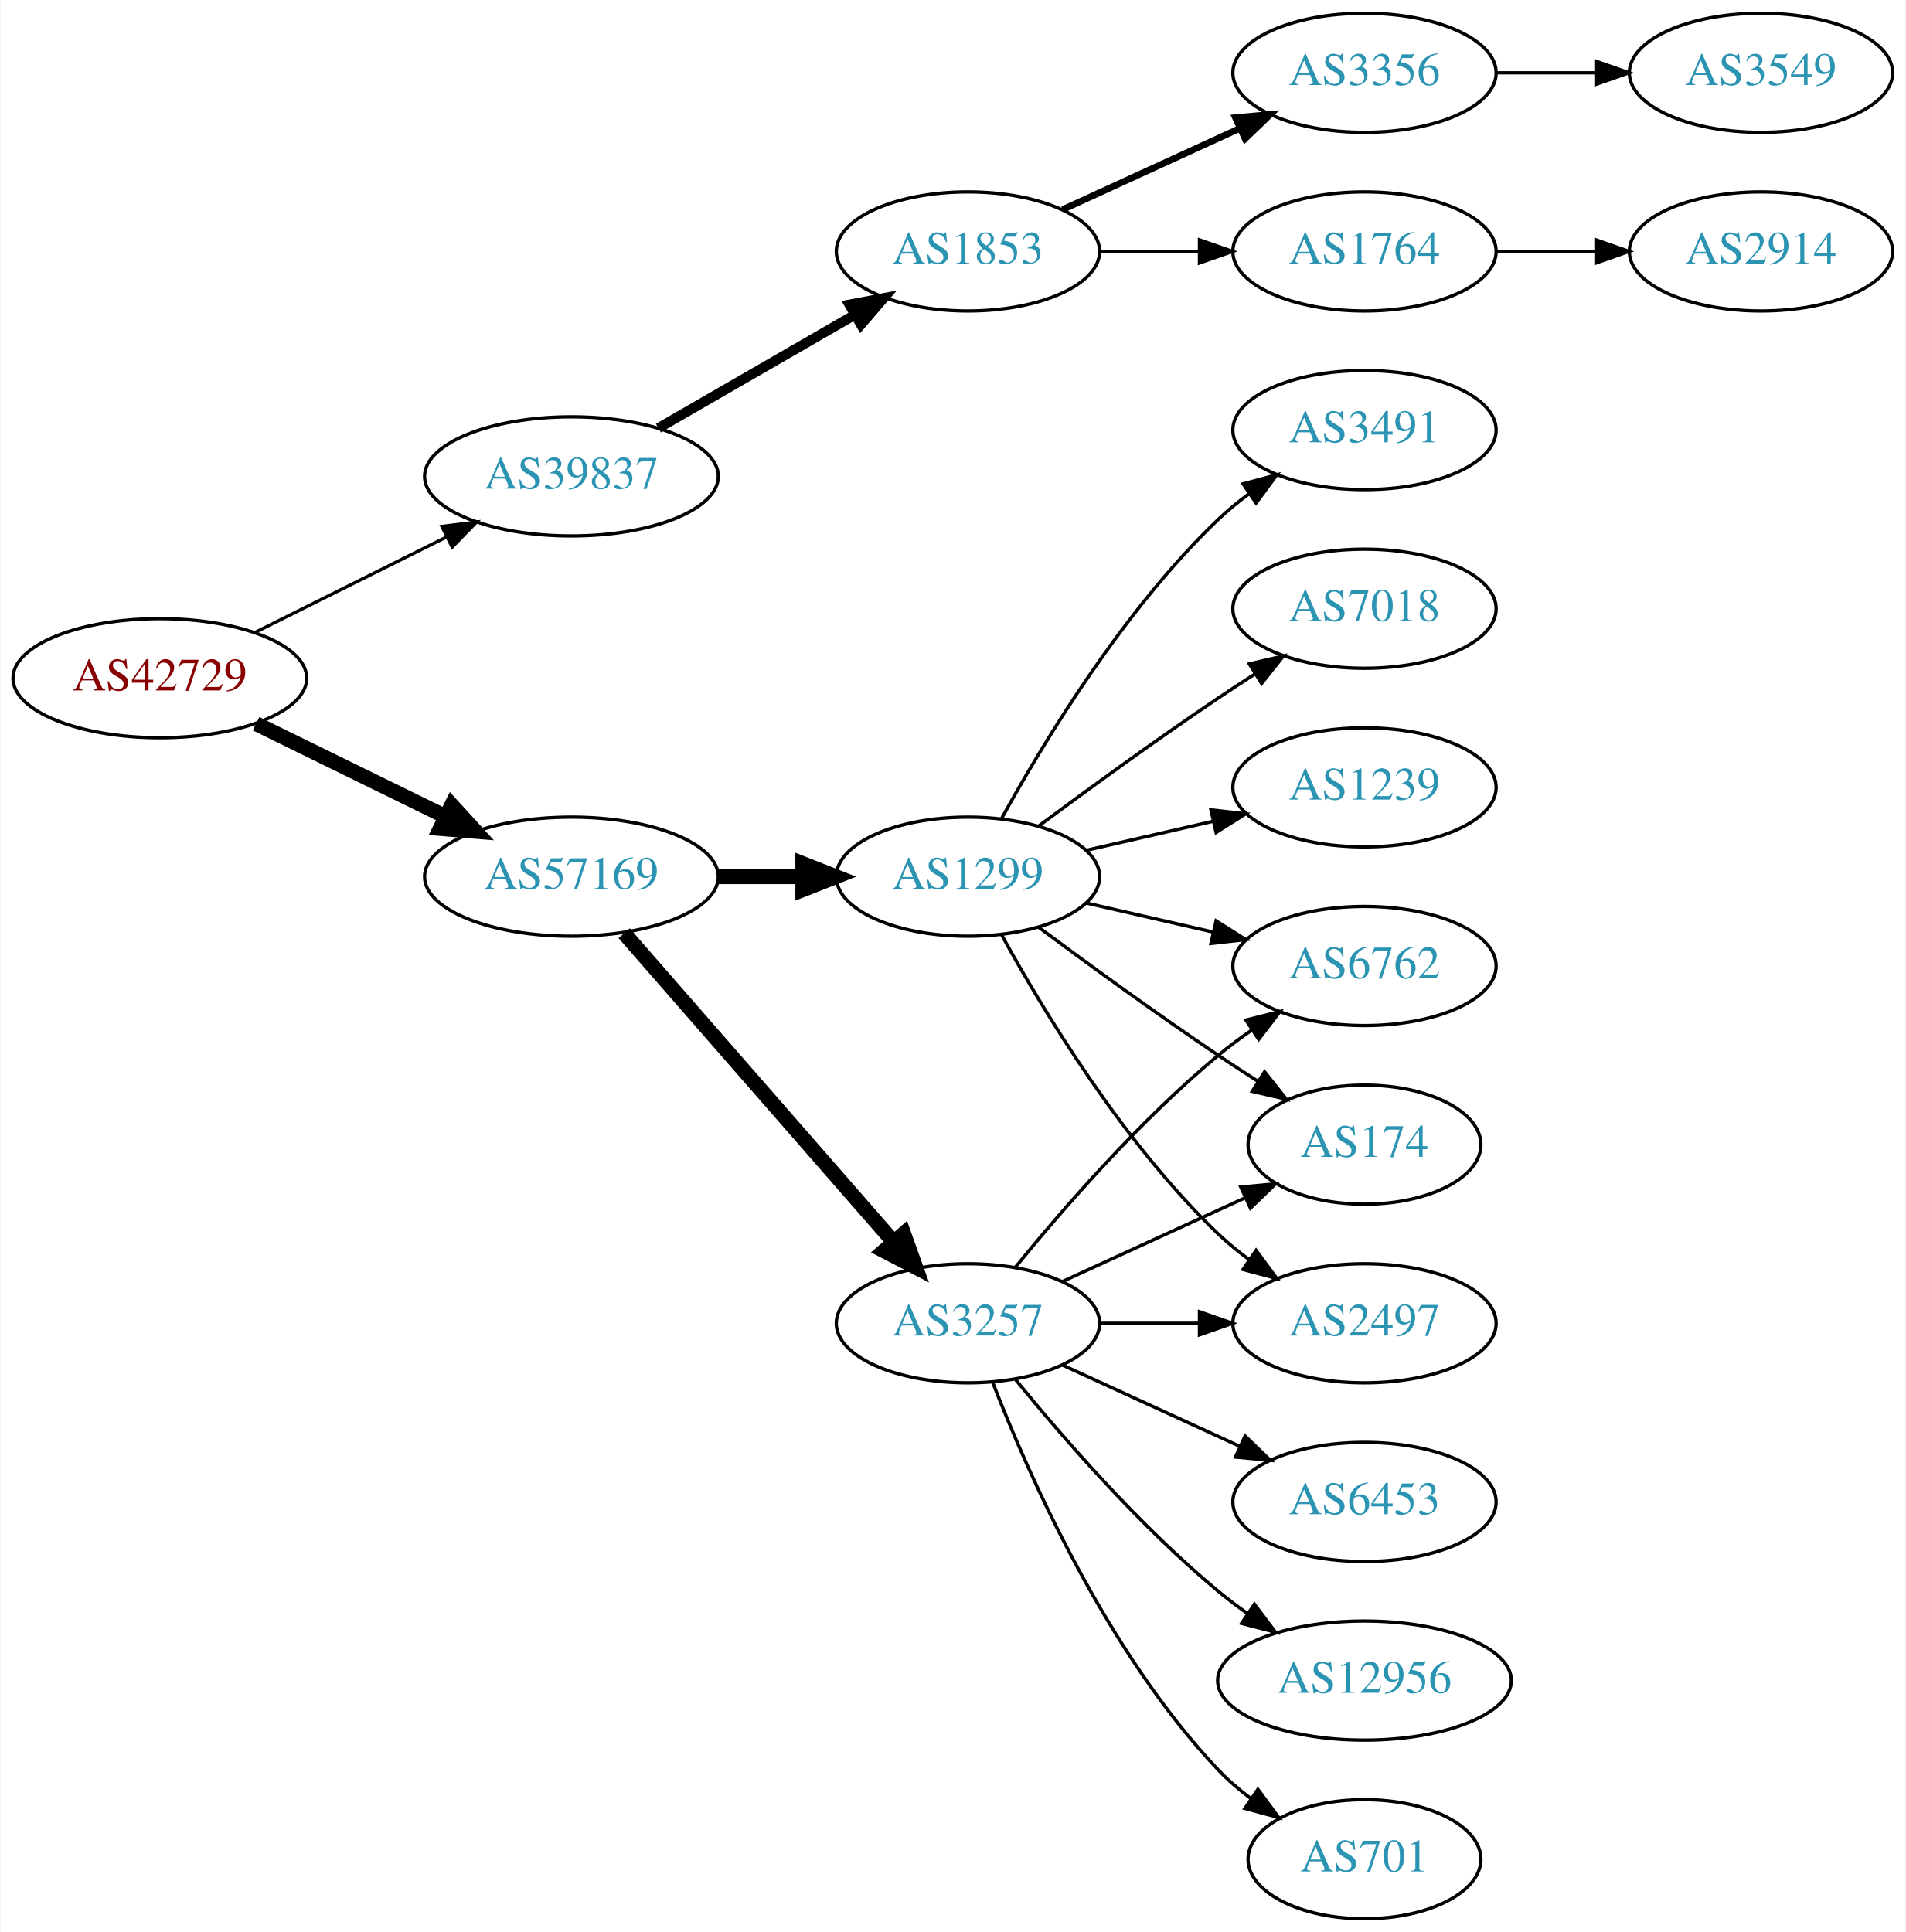
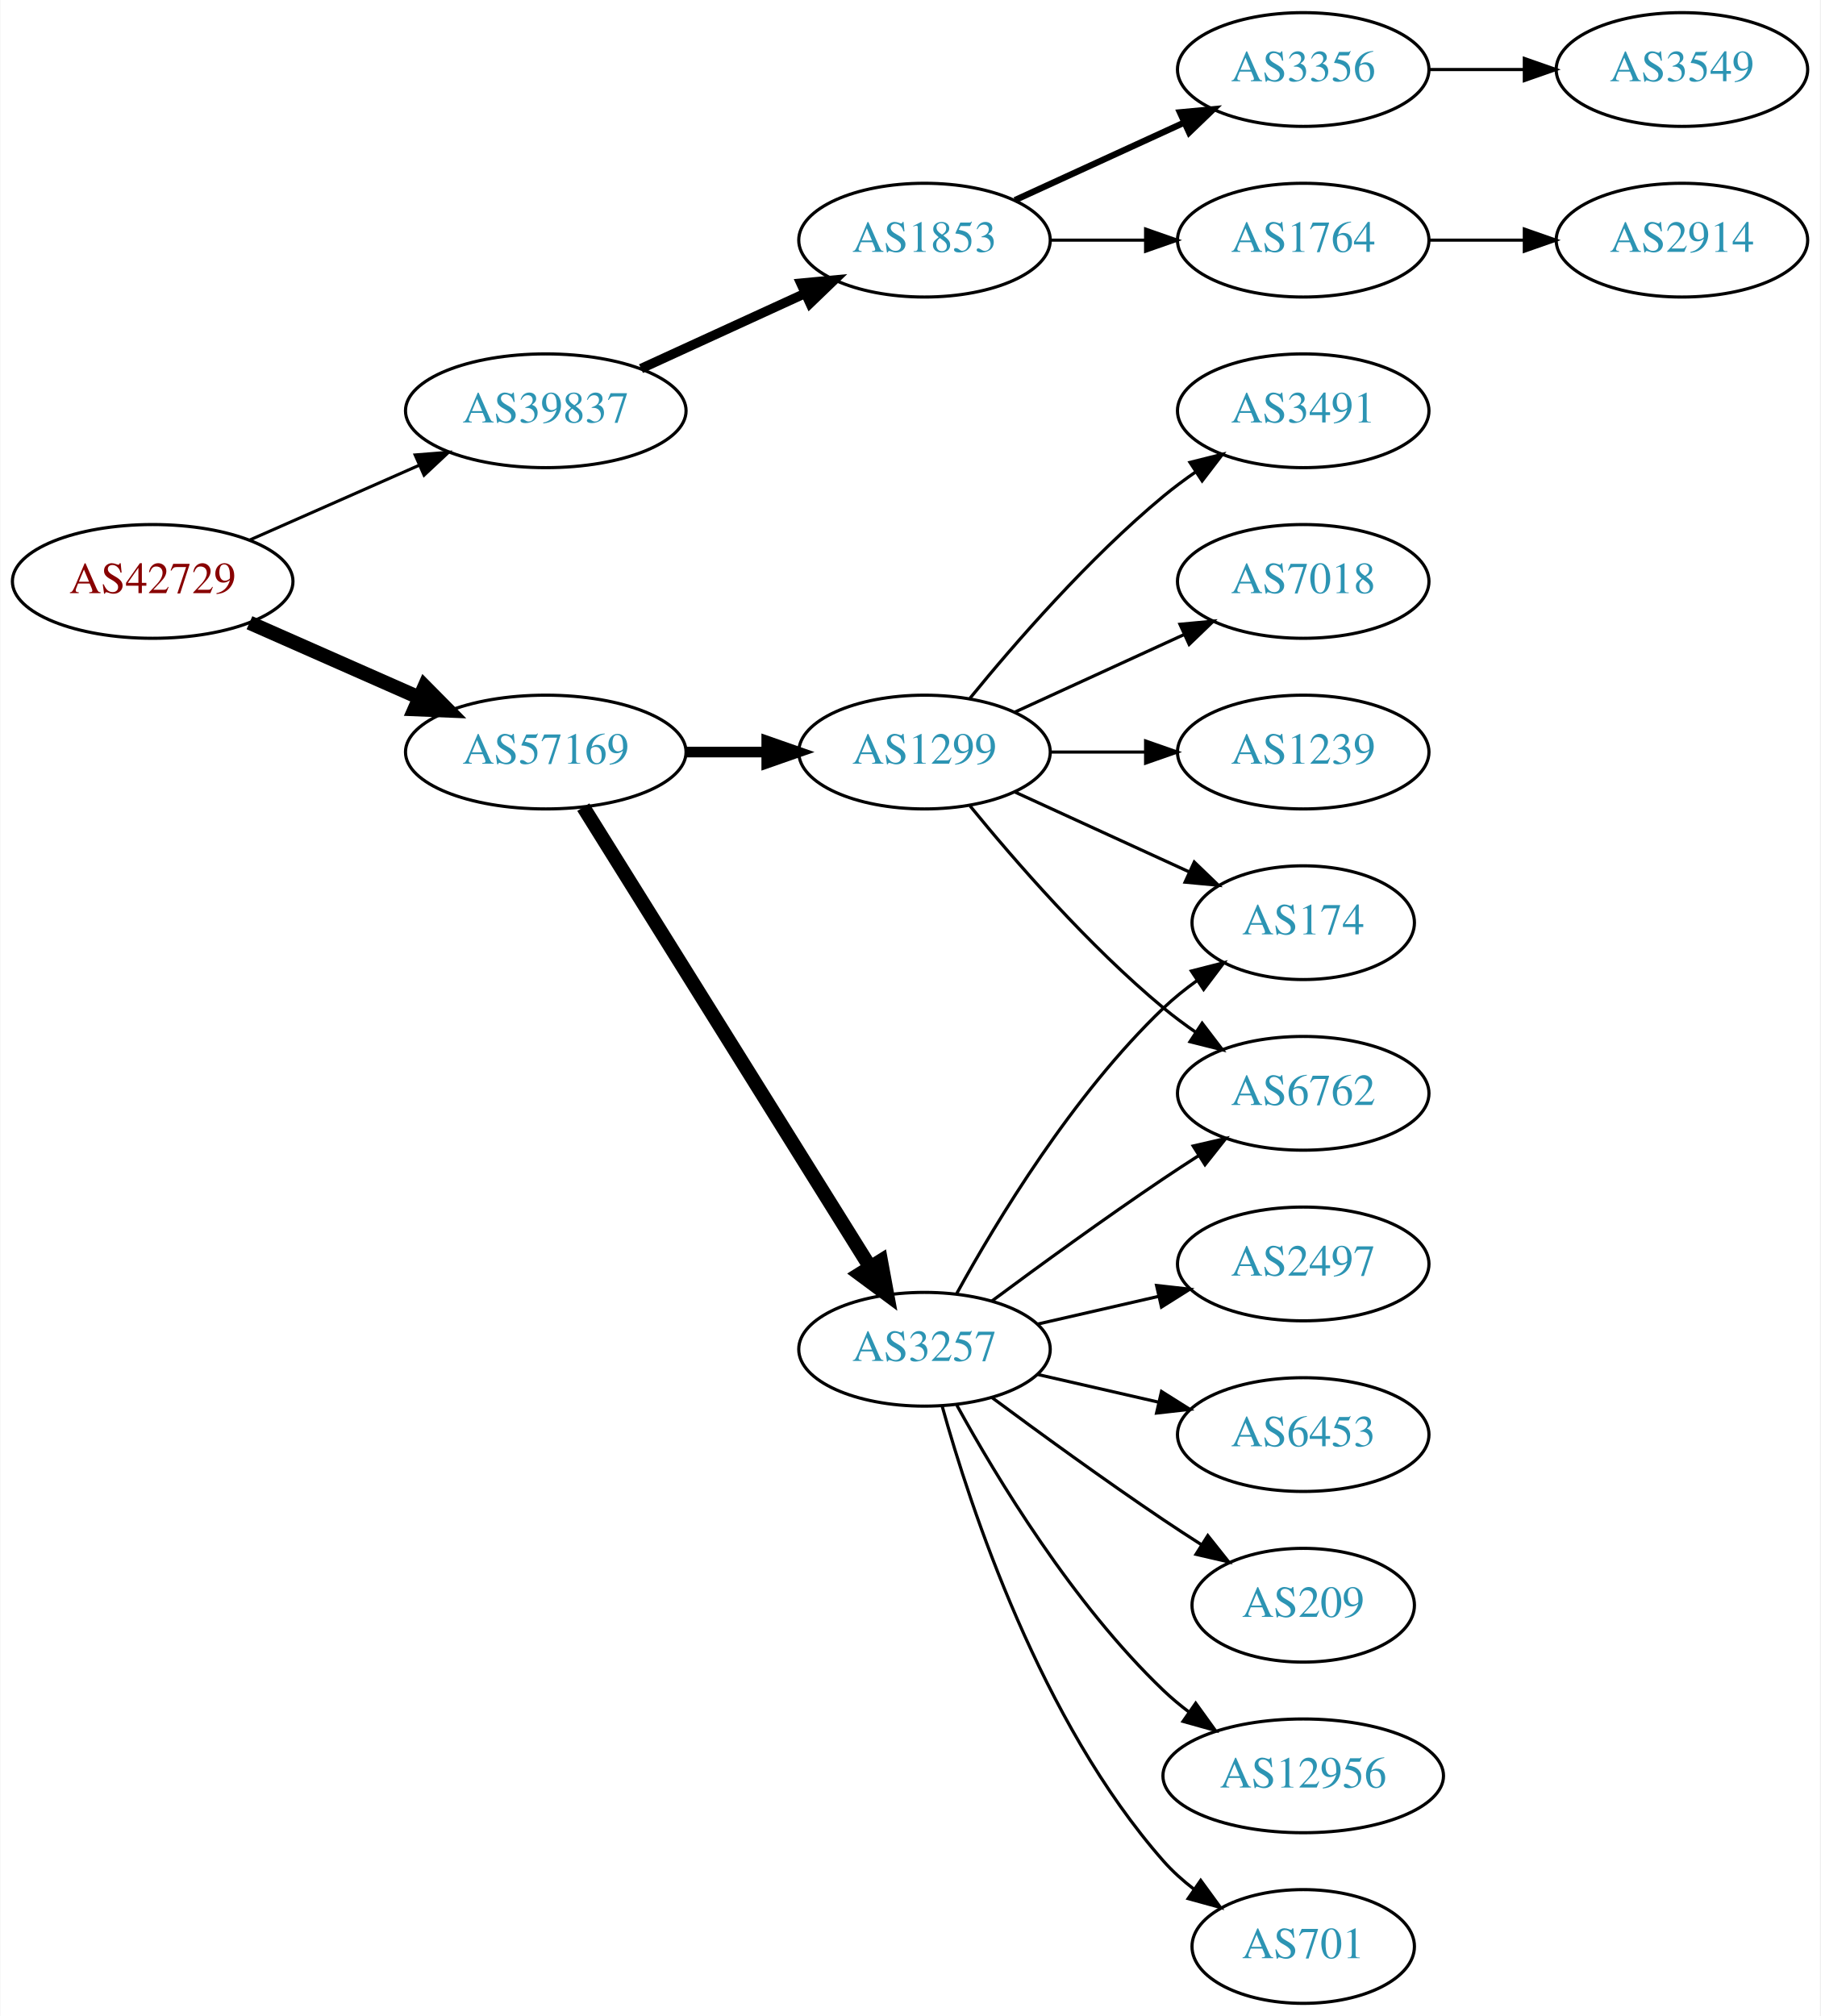
- <svg xmlns="http://www.w3.org/2000/svg" xmlns:xlink="http://www.w3.org/1999/xlink" width="576pt" height="584pt" viewBox="0.00 0.00 575.76 584.00">
-   <g id="graph0" class="graph" transform="scale(1 1) rotate(0) translate(4 580)">
-     <polygon fill="white" stroke="none" points="-4,4 -4,-580 571.762,-580 571.762,4 -4,4" />
+ <svg xmlns="http://www.w3.org/2000/svg" xmlns:xlink="http://www.w3.org/1999/xlink" width="576pt" height="638pt" viewBox="0.00 0.00 575.76 638.00">
+   <g id="graph0" class="graph" transform="scale(1 1) rotate(0) translate(4 634)">
+     <polygon fill="white" stroke="none" points="-4,4 -4,-634 571.762,-634 571.762,4 -4,4" />
    <g id="node1" class="node">
      <g id="a_node1">
        <a xlink:href="/asn/42729" xlink:title="AS42729 ~ FFGRAZ-NET [AT]">
-           <ellipse fill="#ffffff" stroke="black" cx="44.196" cy="-375" rx="44.393" ry="18" />
-           <text text-anchor="middle" x="44.196" y="-371.3" font-family="Times,serif" font-size="14.00" fill="#880000">AS42729</text>
+           <ellipse fill="#ffffff" stroke="black" cx="44.196" cy="-450" rx="44.393" ry="18" />
+           <text text-anchor="middle" x="44.196" y="-446.3" font-family="Times,serif" font-size="14.00" fill="#880000">AS42729</text>
        </a>
      </g>
    </g>
    <g id="node2" class="node">
      <g id="a_node2">
        <a xlink:href="/asn/39837" xlink:title="AS39837 ~ MUR [AT]">
-           <ellipse fill="#ffffff" stroke="black" cx="168.588" cy="-436" rx="44.393" ry="18" />
-           <text text-anchor="middle" x="168.588" y="-432.3" font-family="Times,serif" font-size="14.00" fill="#2c94b3">AS39837</text>
+           <ellipse fill="#ffffff" stroke="black" cx="168.588" cy="-504" rx="44.393" ry="18" />
+           <text text-anchor="middle" x="168.588" y="-500.3" font-family="Times,serif" font-size="14.00" fill="#2c94b3">AS39837</text>
        </a>
      </g>
    </g>
    <g id="edge1" class="edge">
-       <path fill="none" stroke="black" stroke-width="0.964" d="M72.969,-388.842C90.104,-397.382 112.282,-408.436 130.86,-417.695" />
-       <polygon fill="black" stroke="black" stroke-width="0.964" points="129.414,-420.885 139.925,-422.213 132.537,-414.62 129.414,-420.885" />
+       <path fill="none" stroke="black" stroke-width="0.964" d="M74.824,-463.072C90.941,-470.183 111.081,-479.069 128.473,-486.742" />
+       <polygon fill="black" stroke="black" stroke-width="0.964" points="127.247,-490.027 137.809,-490.861 130.073,-483.622 127.247,-490.027" />
    </g>
    <g id="node3" class="node">
      <g id="a_node3">
        <a xlink:href="/asn/57169" xlink:title="AS57169 ~ EDIS GmbH [AT]">
-           <ellipse fill="#ffffff" stroke="black" cx="168.588" cy="-315" rx="44.393" ry="18" />
-           <text text-anchor="middle" x="168.588" y="-311.3" font-family="Times,serif" font-size="14.00" fill="#2c94b3">AS57169</text>
+           <ellipse fill="#ffffff" stroke="black" cx="168.588" cy="-396" rx="44.393" ry="18" />
+           <text text-anchor="middle" x="168.588" y="-392.3" font-family="Times,serif" font-size="14.00" fill="#2c94b3">AS57169</text>
        </a>
      </g>
    </g>
    <g id="edge2" class="edge">
-       <path fill="none" stroke="black" stroke-width="4.5" d="M73.275,-361.235C90.301,-352.888 112.221,-342.143 130.642,-333.112" />
-       <polygon fill="black" stroke="black" stroke-width="4.5" points="132.394,-336.639 139.64,-328.701 128.927,-329.567 132.394,-336.639" />
+       <path fill="none" stroke="black" stroke-width="4.5" d="M74.824,-436.928C90.941,-429.817 111.081,-420.931 128.473,-413.258" />
+       <polygon fill="black" stroke="black" stroke-width="4.5" points="130.249,-416.778 137.809,-409.139 127.071,-409.573 130.249,-416.778" />
    </g>
    <g id="node4" class="node">
      <g id="a_node4">
        <a xlink:href="/asn/1853" xlink:title="AS1853 ~ ACOnet Backbone [AT]">
-           <ellipse fill="#ffffff" stroke="black" cx="288.431" cy="-504" rx="39.794" ry="18" />
-           <text text-anchor="middle" x="288.431" y="-500.3" font-family="Times,serif" font-size="14.00" fill="#2c94b3">AS1853</text>
+           <ellipse fill="#ffffff" stroke="black" cx="288.431" cy="-558" rx="39.794" ry="18" />
+           <text text-anchor="middle" x="288.431" y="-554.3" font-family="Times,serif" font-size="14.00" fill="#2c94b3">AS1853</text>
        </a>
      </g>
    </g>
    <g id="edge3" class="edge">
-       <path fill="none" stroke="black" stroke-width="3" d="M194.868,-450.588C212.188,-460.582 235.339,-473.941 254.155,-484.799" />
-       <polygon fill="black" stroke="black" stroke-width="3" points="252.588,-487.935 262.999,-489.902 256.087,-481.872 252.588,-487.935" />
+       <path fill="none" stroke="black" stroke-width="3" d="M198.718,-517.348C214.329,-524.502 233.727,-533.391 250.399,-541.03" />
+       <polygon fill="black" stroke="black" stroke-width="3" points="249.302,-544.378 259.851,-545.362 252.218,-538.014 249.302,-544.378" />
    </g>
    <g id="node9" class="node">
      <g id="a_node9">
        <a xlink:href="/asn/1299" xlink:title="AS1299 ~ Telia Carrier [EU]">
-           <ellipse fill="#ffffff" stroke="black" cx="288.431" cy="-315" rx="39.794" ry="18" />
-           <text text-anchor="middle" x="288.431" y="-311.3" font-family="Times,serif" font-size="14.00" fill="#2c94b3">AS1299</text>
+           <ellipse fill="#ffffff" stroke="black" cx="288.431" cy="-396" rx="39.794" ry="18" />
+           <text text-anchor="middle" x="288.431" y="-392.3" font-family="Times,serif" font-size="14.00" fill="#2c94b3">AS1299</text>
        </a>
      </g>
    </g>
    <g id="edge8" class="edge">
-       <path fill="none" stroke="black" stroke-width="4.5" d="M212.799,-315C221.112,-315 229.875,-315 238.357,-315" />
-       <polygon fill="black" stroke="black" stroke-width="4.5" points="238.516,-318.938 248.516,-315 238.516,-311.063 238.516,-318.938" />
+       <path fill="none" stroke="black" stroke-width="3.375" d="M212.799,-396C221.112,-396 229.875,-396 238.357,-396" />
+       <polygon fill="black" stroke="black" stroke-width="3.375" points="238.516,-399.5 248.516,-396 238.516,-392.5 238.516,-399.5" />
    </g>
    <g id="node10" class="node">
      <g id="a_node10">
        <a xlink:href="/asn/3257" xlink:title="AS3257 ~ GTT [DE]">
-           <ellipse fill="#ffffff" stroke="black" cx="288.431" cy="-180" rx="39.794" ry="18" />
-           <text text-anchor="middle" x="288.431" y="-176.3" font-family="Times,serif" font-size="14.00" fill="#2c94b3">AS3257</text>
+           <ellipse fill="#ffffff" stroke="black" cx="288.431" cy="-207" rx="39.794" ry="18" />
+           <text text-anchor="middle" x="288.431" y="-203.3" font-family="Times,serif" font-size="14.00" fill="#2c94b3">AS3257</text>
        </a>
      </g>
    </g>
    <g id="edge9" class="edge">
-       <path fill="none" stroke="black" stroke-width="4.5" d="M184.513,-297.902C205.056,-274.369 242.175,-231.845 265.771,-204.813" />
-       <polygon fill="black" stroke="black" stroke-width="4.5" points="269.017,-207.082 272.627,-196.959 263.085,-201.903 269.017,-207.082" />
+       <path fill="none" stroke="black" stroke-width="4.5" d="M180.463,-378.558C201.247,-345.225 246.707,-272.314 271.136,-233.134" />
+       <polygon fill="black" stroke="black" stroke-width="4.5" points="274.632,-234.969 276.582,-224.4 267.95,-230.802 274.632,-234.969" />
    </g>
    <g id="node5" class="node">
      <g id="a_node5">
-         <a xlink:href="/asn/1764" xlink:title="AS1764 ~ NEXTLAYER-AS [AT]">
-           <ellipse fill="#ffffff" stroke="black" cx="408.273" cy="-504" rx="39.794" ry="18" />
-           <text text-anchor="middle" x="408.273" y="-500.3" font-family="Times,serif" font-size="14.00" fill="#2c94b3">AS1764</text>
+         <a xlink:href="/asn/3356" xlink:title="AS3356 ~ Level 3 Parent, LLC [US]">
+           <ellipse fill="#ffffff" stroke="black" cx="408.273" cy="-612" rx="39.794" ry="18" />
+           <text text-anchor="middle" x="408.273" y="-608.3" font-family="Times,serif" font-size="14.00" fill="#2c94b3">AS3356</text>
        </a>
      </g>
    </g>
    <g id="edge4" class="edge">
-       <path fill="none" stroke="black" d="M328.343,-504C337.897,-504 348.246,-504 358.209,-504" />
-       <polygon fill="black" stroke="black" points="358.402,-507.5 368.402,-504 358.402,-500.5 358.402,-507.5" />
+       <path fill="none" stroke="black" stroke-width="2" d="M317.06,-570.661C333.017,-577.973 353.287,-587.261 370.57,-595.181" />
+       <polygon fill="black" stroke="black" stroke-width="2" points="369.269,-598.435 379.818,-599.419 372.185,-592.071 369.269,-598.435" />
    </g>
    <g id="node6" class="node">
      <g id="a_node6">
-         <a xlink:href="/asn/3356" xlink:title="AS3356 ~ Level 3 Parent, LLC [US]">
+         <a xlink:href="/asn/1764" xlink:title="AS1764 ~ NEXTLAYER-AS [AT]">
          <ellipse fill="#ffffff" stroke="black" cx="408.273" cy="-558" rx="39.794" ry="18" />
-           <text text-anchor="middle" x="408.273" y="-554.3" font-family="Times,serif" font-size="14.00" fill="#2c94b3">AS3356</text>
+           <text text-anchor="middle" x="408.273" y="-554.3" font-family="Times,serif" font-size="14.00" fill="#2c94b3">AS1764</text>
        </a>
      </g>
    </g>
    <g id="edge5" class="edge">
-       <path fill="none" stroke="black" stroke-width="2" d="M317.06,-516.661C333.017,-523.973 353.287,-533.261 370.57,-541.181" />
-       <polygon fill="black" stroke="black" stroke-width="2" points="369.269,-544.435 379.818,-545.419 372.185,-538.071 369.269,-544.435" />
+       <path fill="none" stroke="black" d="M328.343,-558C337.897,-558 348.246,-558 358.209,-558" />
+       <polygon fill="black" stroke="black" points="358.402,-561.5 368.402,-558 358.402,-554.5 358.402,-561.5" />
+     </g>
+     <g id="node8" class="node">
+       <g id="a_node8">
+         <a xlink:href="/asn/3549" xlink:title="AS3549 ~ Level 3 Parent, LLC [US]">
+           <ellipse fill="#ffffff" stroke="black" cx="528.116" cy="-612" rx="39.794" ry="18" />
+           <text text-anchor="middle" x="528.116" y="-608.3" font-family="Times,serif" font-size="14.00" fill="#2c94b3">AS3549</text>
+         </a>
+       </g>
+     </g>
+     <g id="edge7" class="edge">
+       <path fill="none" stroke="black" d="M448.186,-612C457.739,-612 468.089,-612 478.052,-612" />
+       <polygon fill="black" stroke="black" points="478.244,-615.5 488.244,-612 478.244,-608.5 478.244,-615.5" />
    </g>
    <g id="node7" class="node">
      <g id="a_node7">
        <a xlink:href="/asn/2914" xlink:title="AS2914 ~ NTT America, Inc. [US]">
-           <ellipse fill="#ffffff" stroke="black" cx="528.116" cy="-504" rx="39.794" ry="18" />
-           <text text-anchor="middle" x="528.116" y="-500.3" font-family="Times,serif" font-size="14.00" fill="#2c94b3">AS2914</text>
+           <ellipse fill="#ffffff" stroke="black" cx="528.116" cy="-558" rx="39.794" ry="18" />
+           <text text-anchor="middle" x="528.116" y="-554.3" font-family="Times,serif" font-size="14.00" fill="#2c94b3">AS2914</text>
        </a>
      </g>
    </g>
    <g id="edge6" class="edge">
-       <path fill="none" stroke="black" d="M448.186,-504C457.739,-504 468.089,-504 478.052,-504" />
-       <polygon fill="black" stroke="black" points="478.244,-507.5 488.244,-504 478.244,-500.5 478.244,-507.5" />
-     </g>
-     <g id="node8" class="node">
-       <g id="a_node8">
-         <a xlink:href="/asn/3549" xlink:title="AS3549 ~ Level 3 Parent, LLC [US]">
-           <ellipse fill="#ffffff" stroke="black" cx="528.116" cy="-558" rx="39.794" ry="18" />
-           <text text-anchor="middle" x="528.116" y="-554.3" font-family="Times,serif" font-size="14.00" fill="#2c94b3">AS3549</text>
-         </a>
-       </g>
-     </g>
-     <g id="edge7" class="edge">
      <path fill="none" stroke="black" d="M448.186,-558C457.739,-558 468.089,-558 478.052,-558" />
      <polygon fill="black" stroke="black" points="478.244,-561.5 488.244,-558 478.244,-554.5 478.244,-561.5" />
    </g>
-     <g id="node11" class="node">
-       <g id="a_node11">
+     <g id="node14" class="node">
+       <g id="a_node14">
        <a xlink:href="/asn/6762" xlink:title="AS6762 ~ TELECOM ITALIA SPARKLE S.p.A. [IT]">
          <ellipse fill="#ffffff" stroke="black" cx="408.273" cy="-288" rx="39.794" ry="18" />
          <text text-anchor="middle" x="408.273" y="-284.3" font-family="Times,serif" font-size="14.00" fill="#2c94b3">AS6762</text>
        </a>
      </g>
    </g>
+     <g id="edge18" class="edge">
+       <path fill="none" stroke="black" d="M302.85,-378.935C316.964,-361.625 340.379,-334.655 364.077,-315 367.294,-312.332 370.794,-309.73 374.365,-307.259" />
+       <polygon fill="black" stroke="black" points="376.288,-310.183 382.721,-301.764 372.442,-304.334 376.288,-310.183" />
+     </g>
+     <g id="node17" class="node">
+       <g id="a_node17">
+         <a xlink:href="/asn/174" xlink:title="AS174 ~ Cogent Communications [US]">
+           <ellipse fill="#ffffff" stroke="black" cx="408.273" cy="-342" rx="35.194" ry="18" />
+           <text text-anchor="middle" x="408.273" y="-338.3" font-family="Times,serif" font-size="14.00" fill="#2c94b3">AS174</text>
+         </a>
+       </g>
+     </g>
+     <g id="edge19" class="edge">
+       <path fill="none" stroke="black" d="M317.06,-383.339C333.476,-375.817 354.457,-366.202 372.054,-358.139" />
+       <polygon fill="black" stroke="black" points="373.799,-361.189 381.432,-353.842 370.883,-354.826 373.799,-361.189" />
+     </g>
+     <g id="node18" class="node">
+       <g id="a_node18">
+         <a xlink:href="/asn/1239" xlink:title="AS1239 ~ Sprint [US]">
+           <ellipse fill="#ffffff" stroke="black" cx="408.273" cy="-396" rx="39.794" ry="18" />
+           <text text-anchor="middle" x="408.273" y="-392.3" font-family="Times,serif" font-size="14.00" fill="#2c94b3">AS1239</text>
+         </a>
+       </g>
+     </g>
+     <g id="edge17" class="edge">
+       <path fill="none" stroke="black" d="M328.343,-396C337.897,-396 348.246,-396 358.209,-396" />
+       <polygon fill="black" stroke="black" points="358.402,-399.5 368.402,-396 358.402,-392.5 358.402,-399.5" />
+     </g>
+     <g id="node19" class="node">
+       <g id="a_node19">
+         <a xlink:href="/asn/3491" xlink:title="AS3491 ~ PCCW Global, Inc. [US]">
+           <ellipse fill="#ffffff" stroke="black" cx="408.273" cy="-504" rx="39.794" ry="18" />
+           <text text-anchor="middle" x="408.273" y="-500.3" font-family="Times,serif" font-size="14.00" fill="#2c94b3">AS3491</text>
+         </a>
+       </g>
+     </g>
+     <g id="edge20" class="edge">
+       <path fill="none" stroke="black" d="M302.85,-413.065C316.964,-430.375 340.379,-457.345 364.077,-477 367.294,-479.668 370.794,-482.27 374.365,-484.741" />
+       <polygon fill="black" stroke="black" points="372.442,-487.666 382.721,-490.236 376.288,-481.817 372.442,-487.666" />
+     </g>
+     <g id="node20" class="node">
+       <g id="a_node20">
+         <a xlink:href="/asn/7018" xlink:title="AS7018 ~ AT&amp;T Services, Inc. [US]">
+           <ellipse fill="#ffffff" stroke="black" cx="408.273" cy="-450" rx="39.794" ry="18" />
+           <text text-anchor="middle" x="408.273" y="-446.3" font-family="Times,serif" font-size="14.00" fill="#2c94b3">AS7018</text>
+         </a>
+       </g>
+     </g>
+     <g id="edge21" class="edge">
+       <path fill="none" stroke="black" d="M317.06,-408.661C333.017,-415.973 353.287,-425.261 370.57,-433.181" />
+       <polygon fill="black" stroke="black" points="369.269,-436.435 379.818,-437.419 372.185,-430.071 369.269,-436.435" />
+     </g>
+     <g id="node11" class="node">
+       <g id="a_node11">
+         <a xlink:href="/asn/6453" xlink:title="AS6453 ~ TATA COMMUNICATIONS (AMERICA) INC [US]">
+           <ellipse fill="#ffffff" stroke="black" cx="408.273" cy="-180" rx="39.794" ry="18" />
+           <text text-anchor="middle" x="408.273" y="-176.3" font-family="Times,serif" font-size="14.00" fill="#2c94b3">AS6453</text>
+         </a>
+       </g>
+     </g>
    <g id="edge10" class="edge">
-       <path fill="none" stroke="black" d="M324.15,-307.045C336.15,-304.296 349.771,-301.175 362.463,-298.267" />
-       <polygon fill="black" stroke="black" points="363.429,-301.636 372.395,-295.991 361.866,-294.813 363.429,-301.636" />
+       <path fill="none" stroke="black" d="M324.15,-199.045C336.15,-196.296 349.771,-193.175 362.463,-190.267" />
+       <polygon fill="black" stroke="black" points="363.429,-193.636 372.395,-187.991 361.866,-186.813 363.429,-193.636" />
    </g>
    <g id="node12" class="node">
      <g id="a_node12">
-         <a xlink:href="/asn/3491" xlink:title="AS3491 ~ PCCW Global, Inc. [US]">
-           <ellipse fill="#ffffff" stroke="black" cx="408.273" cy="-450" rx="39.794" ry="18" />
-           <text text-anchor="middle" x="408.273" y="-446.3" font-family="Times,serif" font-size="14.00" fill="#2c94b3">AS3491</text>
+         <a xlink:href="/asn/209" xlink:title="AS209 ~ CenturyLink Communications, LLC [US]">
+           <ellipse fill="#ffffff" stroke="black" cx="408.273" cy="-126" rx="35.194" ry="18" />
+           <text text-anchor="middle" x="408.273" y="-122.3" font-family="Times,serif" font-size="14.00" fill="#2c94b3">AS209</text>
        </a>
      </g>
    </g>
    <g id="edge11" class="edge">
-       <path fill="none" stroke="black" d="M298.672,-332.713C311.218,-355.561 335.394,-395.611 364.077,-423 366.946,-425.739 370.134,-428.347 373.443,-430.785" />
-       <polygon fill="black" stroke="black" points="371.567,-433.742 381.803,-436.477 375.507,-427.956 371.567,-433.742" />
+       <path fill="none" stroke="black" d="M309.761,-191.723C324.623,-180.696 345.368,-165.593 364.077,-153 367.895,-150.431 371.945,-147.79 375.975,-145.214" />
+       <polygon fill="black" stroke="black" points="378.079,-148.025 384.669,-139.729 374.344,-142.105 378.079,-148.025" />
    </g>
    <g id="node13" class="node">
      <g id="a_node13">
-         <a xlink:href="/asn/174" xlink:title="AS174 ~ Cogent Communications [US]">
-           <ellipse fill="#ffffff" stroke="black" cx="408.273" cy="-234" rx="35.194" ry="18" />
-           <text text-anchor="middle" x="408.273" y="-230.3" font-family="Times,serif" font-size="14.00" fill="#2c94b3">AS174</text>
-         </a>
-       </g>
-     </g>
-     <g id="edge12" class="edge">
-       <path fill="none" stroke="black" d="M309.761,-299.723C324.623,-288.696 345.368,-273.593 364.077,-261 367.895,-258.431 371.945,-255.79 375.975,-253.214" />
-       <polygon fill="black" stroke="black" points="378.079,-256.025 384.669,-247.729 374.344,-250.105 378.079,-256.025" />
-     </g>
-     <g id="node14" class="node">
-       <g id="a_node14">
-         <a xlink:href="/asn/2497" xlink:title="AS2497 ~ Internet Initiative Japan Inc. [JP]">
-           <ellipse fill="#ffffff" stroke="black" cx="408.273" cy="-180" rx="39.794" ry="18" />
-           <text text-anchor="middle" x="408.273" y="-176.3" font-family="Times,serif" font-size="14.00" fill="#2c94b3">AS2497</text>
-         </a>
-       </g>
-     </g>
-     <g id="edge13" class="edge">
-       <path fill="none" stroke="black" d="M298.672,-297.287C311.218,-274.439 335.394,-234.389 364.077,-207 366.946,-204.261 370.134,-201.653 373.443,-199.215" />
-       <polygon fill="black" stroke="black" points="375.507,-202.044 381.803,-193.523 371.567,-196.258 375.507,-202.044" />
-     </g>
-     <g id="node15" class="node">
-       <g id="a_node15">
-         <a xlink:href="/asn/7018" xlink:title="AS7018 ~ AT&amp;T Services, Inc. [US]">
-           <ellipse fill="#ffffff" stroke="black" cx="408.273" cy="-396" rx="39.794" ry="18" />
-           <text text-anchor="middle" x="408.273" y="-392.3" font-family="Times,serif" font-size="14.00" fill="#2c94b3">AS7018</text>
-         </a>
-       </g>
-     </g>
-     <g id="edge14" class="edge">
-       <path fill="none" stroke="black" d="M309.761,-330.277C324.623,-341.304 345.368,-356.407 364.077,-369 367.626,-371.389 371.377,-373.839 375.125,-376.242" />
-       <polygon fill="black" stroke="black" points="373.451,-379.325 383.774,-381.712 377.193,-373.409 373.451,-379.325" />
-     </g>
-     <g id="node16" class="node">
-       <g id="a_node16">
-         <a xlink:href="/asn/1239" xlink:title="AS1239 ~ Sprint [US]">
-           <ellipse fill="#ffffff" stroke="black" cx="408.273" cy="-342" rx="39.794" ry="18" />
-           <text text-anchor="middle" x="408.273" y="-338.3" font-family="Times,serif" font-size="14.00" fill="#2c94b3">AS1239</text>
-         </a>
-       </g>
-     </g>
-     <g id="edge15" class="edge">
-       <path fill="none" stroke="black" d="M324.15,-322.955C336.15,-325.704 349.771,-328.825 362.463,-331.733" />
-       <polygon fill="black" stroke="black" points="361.866,-335.187 372.395,-334.009 363.429,-328.364 361.866,-335.187" />
-     </g>
-     <g id="edge17" class="edge">
-       <path fill="none" stroke="black" d="M302.85,-197.065C316.964,-214.375 340.379,-241.345 364.077,-261 367.294,-263.668 370.794,-266.27 374.365,-268.741" />
-       <polygon fill="black" stroke="black" points="372.442,-271.666 382.721,-274.236 376.288,-265.817 372.442,-271.666" />
-     </g>
-     <g id="edge20" class="edge">
-       <path fill="none" stroke="black" d="M317.06,-192.661C333.476,-200.183 354.457,-209.798 372.054,-217.861" />
-       <polygon fill="black" stroke="black" points="370.883,-221.174 381.432,-222.158 373.799,-214.811 370.883,-221.174" />
-     </g>
-     <g id="edge19" class="edge">
-       <path fill="none" stroke="black" d="M328.343,-180C337.897,-180 348.246,-180 358.209,-180" />
-       <polygon fill="black" stroke="black" points="358.402,-183.5 368.402,-180 358.402,-176.5 358.402,-183.5" />
-     </g>
-     <g id="node17" class="node">
-       <g id="a_node17">
-         <a xlink:href="/asn/6453" xlink:title="AS6453 ~ TATA COMMUNICATIONS (AMERICA) INC [US]">
-           <ellipse fill="#ffffff" stroke="black" cx="408.273" cy="-126" rx="39.794" ry="18" />
-           <text text-anchor="middle" x="408.273" y="-122.3" font-family="Times,serif" font-size="14.00" fill="#2c94b3">AS6453</text>
-         </a>
-       </g>
-     </g>
-     <g id="edge16" class="edge">
-       <path fill="none" stroke="black" d="M317.06,-167.339C333.017,-160.027 353.287,-150.739 370.57,-142.819" />
-       <polygon fill="black" stroke="black" points="372.185,-145.929 379.818,-138.581 369.269,-139.565 372.185,-145.929" />
-     </g>
-     <g id="node18" class="node">
-       <g id="a_node18">
        <a xlink:href="/asn/12956" xlink:title="AS12956 ~ TELXIUS [ES]">
          <ellipse fill="#ffffff" stroke="black" cx="408.273" cy="-72" rx="44.393" ry="18" />
          <text text-anchor="middle" x="408.273" y="-68.3" font-family="Times,serif" font-size="14.00" fill="#2c94b3">AS12956</text>
        </a>
      </g>
    </g>
-     <g id="edge18" class="edge">
-       <path fill="none" stroke="black" d="M302.85,-162.935C316.964,-145.625 340.379,-118.655 364.077,-99 366.815,-96.729 369.759,-94.506 372.776,-92.37" />
-       <polygon fill="black" stroke="black" points="375.002,-95.092 381.365,-86.621 371.108,-89.275 375.002,-95.092" />
-     </g>
-     <g id="node19" class="node">
-       <g id="a_node19">
+     <g id="edge12" class="edge">
+       <path fill="none" stroke="black" d="M298.672,-189.287C311.218,-166.439 335.394,-126.389 364.077,-99 366.584,-96.607 369.335,-94.313 372.197,-92.145" />
+       <polygon fill="black" stroke="black" points="374.249,-94.982 380.448,-86.389 370.244,-89.241 374.249,-94.982" />
+     </g>
+     <g id="edge13" class="edge">
+       <path fill="none" stroke="black" d="M309.761,-222.277C324.623,-233.304 345.368,-248.407 364.077,-261 367.626,-263.389 371.377,-265.839 375.125,-268.242" />
+       <polygon fill="black" stroke="black" points="373.451,-271.325 383.774,-273.712 377.193,-265.409 373.451,-271.325" />
+     </g>
+     <g id="node15" class="node">
+       <g id="a_node15">
        <a xlink:href="/asn/701" xlink:title="AS701 ~ UUNET [US]">
          <ellipse fill="#ffffff" stroke="black" cx="408.273" cy="-18" rx="35.194" ry="18" />
          <text text-anchor="middle" x="408.273" y="-14.3" font-family="Times,serif" font-size="14.00" fill="#2c94b3">AS701</text>
        </a>
      </g>
    </g>
-     <g id="edge21" class="edge">
-       <path fill="none" stroke="black" d="M295.954,-162.006C306.704,-134.272 330.362,-80.571 364.077,-45 367.02,-41.895 370.394,-38.999 373.929,-36.345" />
-       <polygon fill="black" stroke="black" points="376.059,-39.129 382.348,-30.603 372.115,-33.346 376.059,-39.129" />
+     <g id="edge14" class="edge">
+       <path fill="none" stroke="black" d="M294.004,-189.054C302.909,-157.005 325.194,-89.158 364.077,-45 366.905,-41.789 370.206,-38.828 373.701,-36.136" />
+       <polygon fill="black" stroke="black" points="375.835,-38.916 382.076,-30.355 371.858,-33.155 375.835,-38.916" />
+     </g>
+     <g id="node16" class="node">
+       <g id="a_node16">
+         <a xlink:href="/asn/2497" xlink:title="AS2497 ~ Internet Initiative Japan Inc. [JP]">
+           <ellipse fill="#ffffff" stroke="black" cx="408.273" cy="-234" rx="39.794" ry="18" />
+           <text text-anchor="middle" x="408.273" y="-230.3" font-family="Times,serif" font-size="14.00" fill="#2c94b3">AS2497</text>
+         </a>
+       </g>
+     </g>
+     <g id="edge15" class="edge">
+       <path fill="none" stroke="black" d="M324.15,-214.955C336.15,-217.704 349.771,-220.825 362.463,-223.733" />
+       <polygon fill="black" stroke="black" points="361.866,-227.187 372.395,-226.009 363.429,-220.364 361.866,-227.187" />
+     </g>
+     <g id="edge16" class="edge">
+       <path fill="none" stroke="black" d="M298.672,-224.713C311.218,-247.561 335.394,-287.611 364.077,-315 367.331,-318.107 370.998,-321.046 374.785,-323.76" />
+       <polygon fill="black" stroke="black" points="372.887,-326.701 383.153,-329.322 376.762,-320.872 372.887,-326.701" />
    </g>
  </g>
</svg>
